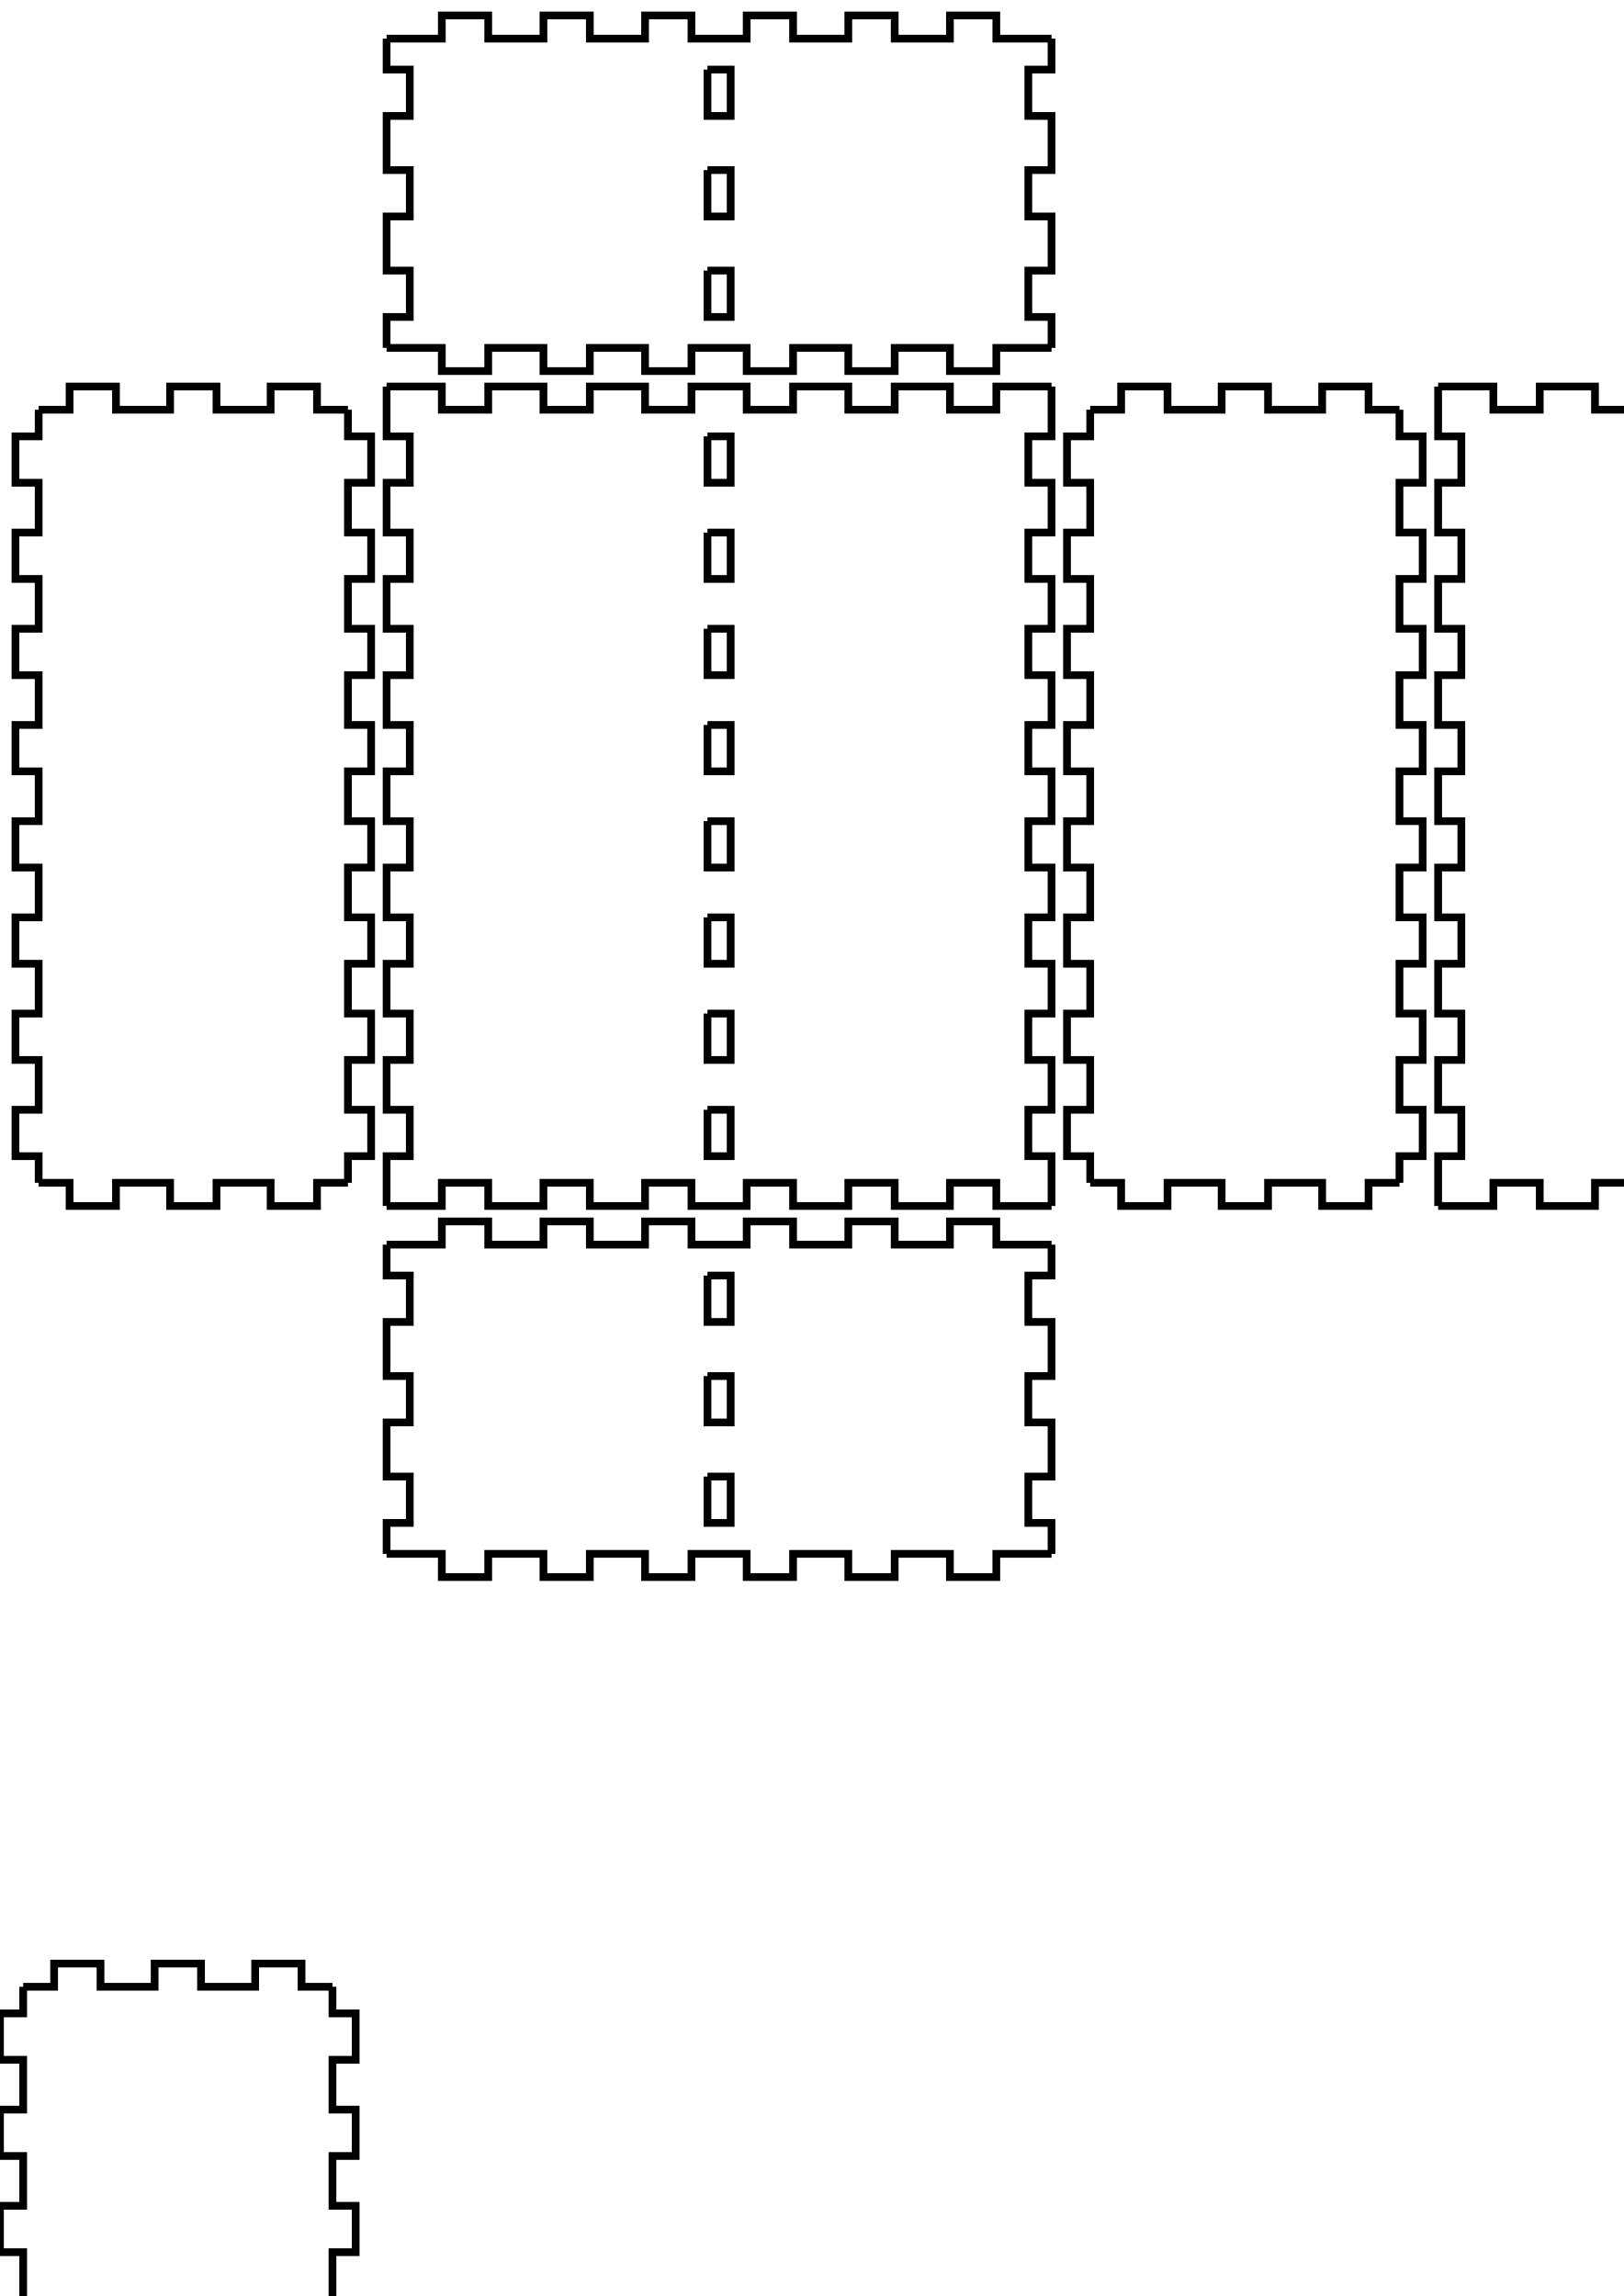
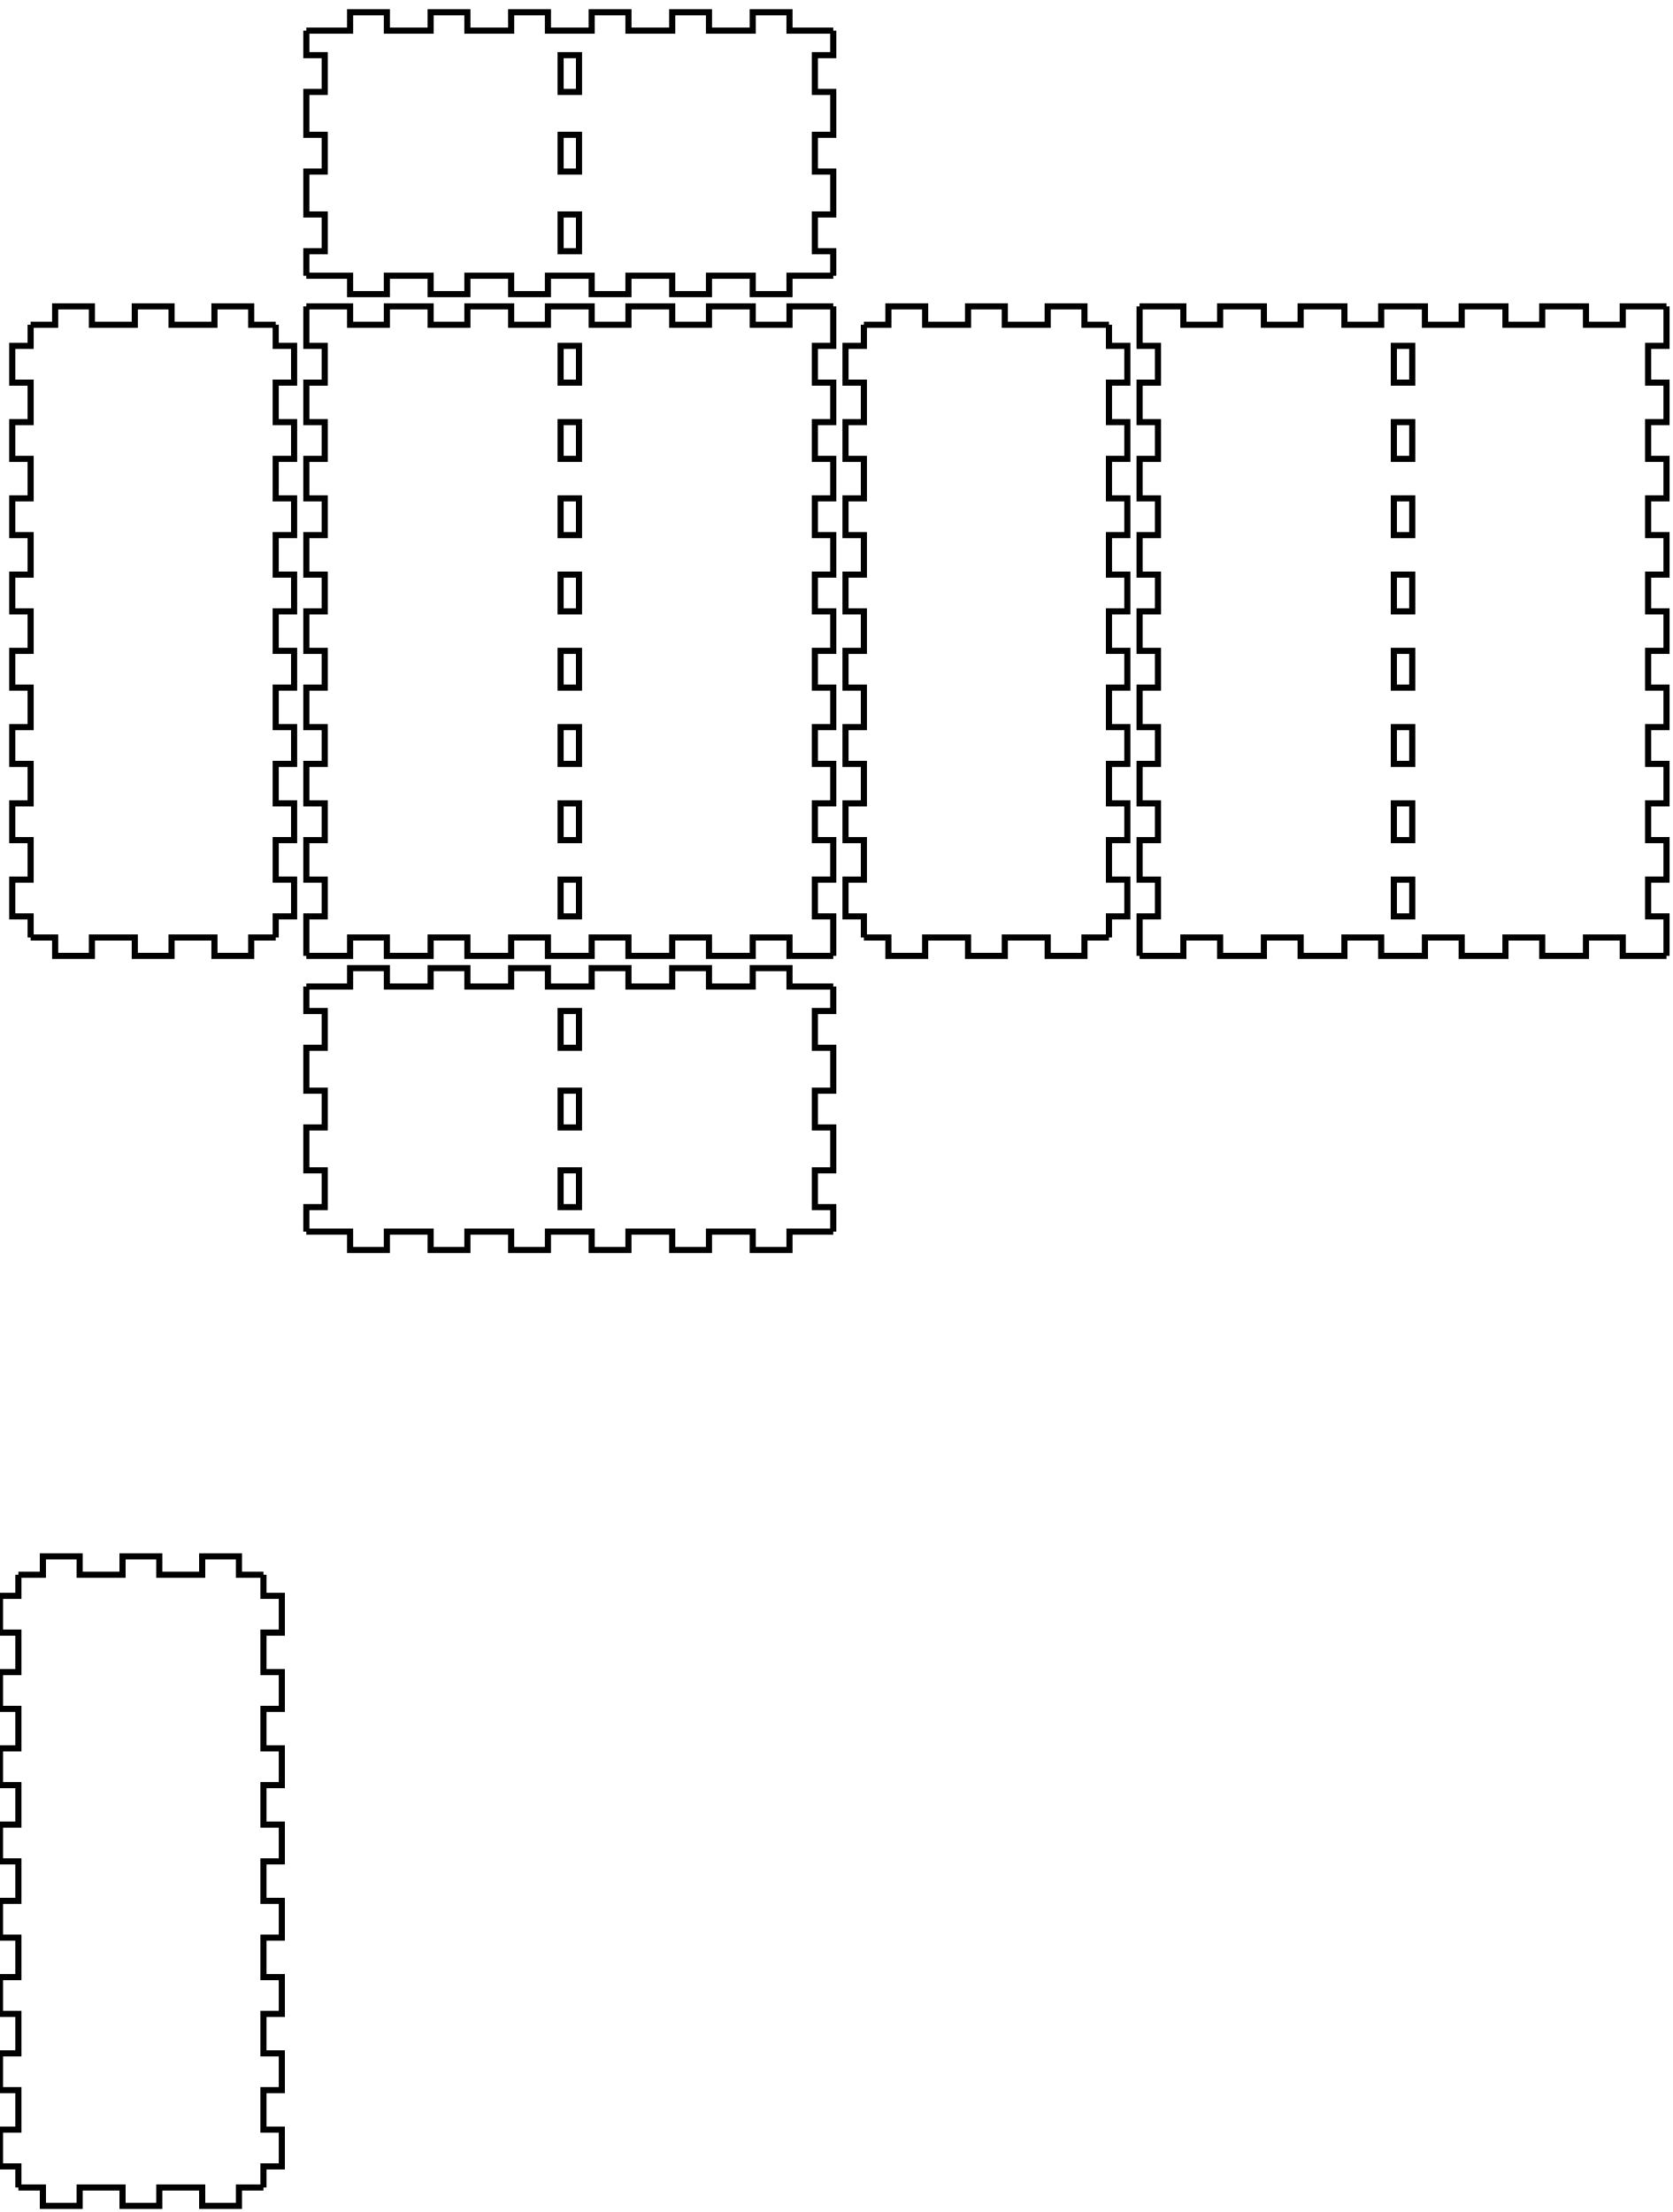
- <svg xmlns="http://www.w3.org/2000/svg" width="210mm" height="297mm" viewBox="0 0 210 297" version="1.1" id="svg5">
+ <svg xmlns="http://www.w3.org/2000/svg" width="273mm" height="361mm" viewBox="0 0 273 361" version="1.1" id="svg5">
  <defs id="defs2" />
  <g id="layer1">
    <g id="piece_001">
      <path id="side_001" style="fill:none;stroke:#000000;stroke-width:1" d="m 50 161 l 7.143 0 l 0 -3 l 6 0 l 0 3 l 7.143 0 l 0 -3 l 6 0 l 0 3 l 7.143 0 l 0 -3 l 6 0 l 0 3 l 7.143 0 l 0 -3 l 6 0 l 0 3 l 7.143 0 l 0 -3 l 6 0 l 0 3 l 7.143 0 l 0 -3 l 6 0 l 0 3 l 7.143 0" />
-       <path id="side_002" style="fill:none;stroke:#000000;stroke-width:1" d="m 91.5 165 l 0 6 l 3 0 l 0 -6 l -3 0" />
-       <path id="side_003" style="fill:none;stroke:#000000;stroke-width:1" d="m 91.5 178 l 0 6 l 3 0 l 0 -6 l -3 0" />
-       <path id="side_004" style="fill:none;stroke:#000000;stroke-width:1" d="m 91.5 191 l 0 6 l 3 0 l 0 -6 l -3 0" />
-       <path id="side_005" style="fill:none;stroke:#000000;stroke-width:1" d="m 136 161 l 0 4 l -3 0 l 0 6 l 3 0 l 0 7 l -3 0 l 0 6 l 3 0 l 0 7 l -3 0 l 0 6 l 3 0 l 0 4" />
-       <path id="side_006" style="fill:none;stroke:#000000;stroke-width:1" d="m 136 201 l -7.143 0 l 0 3 l -6 0 l 0 -3 l -7.143 0 l 0 3 l -6 0 l 0 -3 l -7.143 0 l 0 3 l -6 0 l 0 -3 l -7.143 0 l 0 3 l -6 0 l 0 -3 l -7.143 0 l 0 3 l -6 0 l 0 -3 l -7.143 0 l 0 3 l -6 0 l 0 -3 l -7.143 0" />
-       <path id="side_007" style="fill:none;stroke:#000000;stroke-width:1" d="m 50 201 l 0 -4 l 3 0 l 0 -6 l -3 0 l 0 -7 l 3 0 l 0 -6 l -3 0 l 0 -7 l 3 0 l 0 -6 l -3 0 l 0 -4" />
+       <path id="side_002" style="fill:none;stroke:#000000;stroke-width:1" d="m 136 161 l 0 4 l -3 0 l 0 6 l 3 0 l 0 7 l -3 0 l 0 6 l 3 0 l 0 7 l -3 0 l 0 6 l 3 0 l 0 4" />
+       <path id="hole_001" style="fill:none;stroke:#000000;stroke-width:1" d="m 91.5 165 l 0 6 l 3 0 l 0 -6 l -3 0 z" />
+       <path id="hole_002" style="fill:none;stroke:#000000;stroke-width:1" d="m 91.5 178 l 0 6 l 3 0 l 0 -6 l -3 0 z" />
+       <path id="hole_003" style="fill:none;stroke:#000000;stroke-width:1" d="m 91.5 191 l 0 6 l 3 0 l 0 -6 l -3 0 z" />
+       <path id="side_003" style="fill:none;stroke:#000000;stroke-width:1" d="m 136 201 l -7.143 0 l 0 3 l -6 0 l 0 -3 l -7.143 0 l 0 3 l -6 0 l 0 -3 l -7.143 0 l 0 3 l -6 0 l 0 -3 l -7.143 0 l 0 3 l -6 0 l 0 -3 l -7.143 0 l 0 3 l -6 0 l 0 -3 l -7.143 0 l 0 3 l -6 0 l 0 -3 l -7.143 0" />
+       <path id="side_004" style="fill:none;stroke:#000000;stroke-width:1" d="m 50 201 l 0 -4 l 3 0 l 0 -6 l -3 0 l 0 -7 l 3 0 l 0 -6 l -3 0 l 0 -7 l 3 0 l 0 -6 l -3 0 l 0 -4" />
    </g>
    <g id="piece_002">
-       <path id="side_008" style="fill:none;stroke:#000000;stroke-width:1" d="m 5 53 l 4 0 l 0 -3 l 6 0 l 0 3 l 7 0 l 0 -3 l 6 0 l 0 3 l 7 0 l 0 -3 l 6 0 l 0 3 l 4 0" />
-       <path id="side_009" style="fill:none;stroke:#000000;stroke-width:1" d="m 45 53 l 0 3.444 l 3 0 l 0 6 l -3 0 l 0 6.444 l 3 0 l 0 6 l -3 0 l 0 6.444 l 3 0 l 0 6 l -3 0 l 0 6.444 l 3 0 l 0 6 l -3 0 l 0 6.444 l 3 0 l 0 6 l -3 0 l 0 6.445 l 3 0 l 0 6 l -3 0 l 0 6.444 l 3 0 l 0 6 l -3 0 l 0 6.445 l 3 0 l 0 6 l -3 0 l 0 3.444" />
-       <path id="side_010" style="fill:none;stroke:#000000;stroke-width:1" d="m 45 153 l -4 0 l 0 3 l -6 0 l 0 -3 l -7 0 l 0 3 l -6 0 l 0 -3 l -7 0 l 0 3 l -6 0 l 0 -3 l -4 0" />
-       <path id="side_011" style="fill:none;stroke:#000000;stroke-width:1" d="m 5 153 l 0 -3.444 l -3 0 l 0 -6 l 3 0 l 0 -6.445 l -3 0 l 0 -6 l 3 0 l 0 -6.444 l -3 0 l 0 -6 l 3 0 l 0 -6.445 l -3 0 l 0 -6 l 3 0 l 0 -6.444 l -3 0 l 0 -6 l 3 0 l 0 -6.444 l -3 0 l 0 -6 l 3 0 l 0 -6.444 l -3 0 l 0 -6 l 3 0 l 0 -6.444 l -3 0 l 0 -6 l 3 0 l 0 -3.444" />
+       <path id="side_005" style="fill:none;stroke:#000000;stroke-width:1" d="m 5 53 l 4 0 l 0 -3 l 6 0 l 0 3 l 7 0 l 0 -3 l 6 0 l 0 3 l 7 0 l 0 -3 l 6 0 l 0 3 l 4 0" />
+       <path id="side_006" style="fill:none;stroke:#000000;stroke-width:1" d="m 45 53 l 0 3.444 l 3 0 l 0 6 l -3 0 l 0 6.444 l 3 0 l 0 6 l -3 0 l 0 6.444 l 3 0 l 0 6 l -3 0 l 0 6.444 l 3 0 l 0 6 l -3 0 l 0 6.444 l 3 0 l 0 6 l -3 0 l 0 6.445 l 3 0 l 0 6 l -3 0 l 0 6.444 l 3 0 l 0 6 l -3 0 l 0 6.445 l 3 0 l 0 6 l -3 0 l 0 3.444" />
+       <path id="side_007" style="fill:none;stroke:#000000;stroke-width:1" d="m 45 153 l -4 0 l 0 3 l -6 0 l 0 -3 l -7 0 l 0 3 l -6 0 l 0 -3 l -7 0 l 0 3 l -6 0 l 0 -3 l -4 0" />
+       <path id="side_008" style="fill:none;stroke:#000000;stroke-width:1" d="m 5 153 l 0 -3.444 l -3 0 l 0 -6 l 3 0 l 0 -6.445 l -3 0 l 0 -6 l 3 0 l 0 -6.444 l -3 0 l 0 -6 l 3 0 l 0 -6.445 l -3 0 l 0 -6 l 3 0 l 0 -6.444 l -3 0 l 0 -6 l 3 0 l 0 -6.444 l -3 0 l 0 -6 l 3 0 l 0 -6.444 l -3 0 l 0 -6 l 3 0 l 0 -6.444 l -3 0 l 0 -6 l 3 0 l 0 -3.444" />
+     </g>
+     <g id="ydivider_001">
+       <path id="side_009" style="fill:none;stroke:#000000;stroke-width:1" d="m 3 257 l 4 0 l 0 -3 l 6 0 l 0 3 l 7 0 l 0 -3 l 6 0 l 0 3 l 7 0 l 0 -3 l 6 0 l 0 3 l 4 0" />
+       <path id="side_010" style="fill:none;stroke:#000000;stroke-width:1" d="m 43 257 l 0 3.444 l 3 0 l 0 6 l -3 0 l 0 6.445 l 3 0 l 0 6 l -3 0 l 0 6.444 l 3 0 l 0 6 l -3 0 l 0 6.445 l 3 0 l 0 6 l -3 0 l 0 6.444 l 3 0 l 0 6 l -3 0 l 0 6.445 l 3 0 l 0 6 l -3 0 l 0 6.444 l 3 0 l 0 6 l -3 0 l 0 6.445 l 3 0 l 0 6 l -3 0 l 0 3.444" />
+       <path id="side_011" style="fill:none;stroke:#000000;stroke-width:1" d="m 43 357 l -4 0 l 0 3 l -6 0 l 0 -3 l -7 0 l 0 3 l -6 0 l 0 -3 l -7 0 l 0 3 l -6 0 l 0 -3 l -4 0" />
+       <path id="side_012" style="fill:none;stroke:#000000;stroke-width:1" d="m 3 357 l 0 -3.444 l -3 0 l 0 -6 l 3 0 l 0 -6.445 l -3 0 l 0 -6 l 3 0 l 0 -6.444 l -3 0 l 0 -6 l 3 0 l 0 -6.445 l -3 0 l 0 -6 l 3 0 l 0 -6.444 l -3 0 l 0 -6 l 3 0 l 0 -6.445 l -3 0 l 0 -6 l 3 0 l 0 -6.444 l -3 0 l 0 -6 l 3 0 l 0 -6.445 l -3 0 l 0 -6 l 3 0 l 0 -3.444" />
    </g>
    <g id="piece_003">
-       <path id="side_012" style="fill:none;stroke:#000000;stroke-width:1" d="m 3 257 l 4 0 l 0 -3 l 6 0 l 0 3 l 7 0 l 0 -3 l 6 0 l 0 3 l 7 0 l 0 -3 l 6 0 l 0 3 l 4 0" />
-       <path id="side_013" style="fill:none;stroke:#000000;stroke-width:1" d="m 43 257 l 0 3.444 l 3 0 l 0 6 l -3 0 l 0 6.445 l 3 0 l 0 6 l -3 0 l 0 6.444 l 3 0 l 0 6 l -3 0 l 0 6.445 l 3 0 l 0 6 l -3 0 l 0 6.444 l 3 0 l 0 6 l -3 0 l 0 6.445 l 3 0 l 0 6 l -3 0 l 0 6.444 l 3 0 l 0 6 l -3 0 l 0 6.445 l 3 0 l 0 6 l -3 0 l 0 3.444" />
-       <path id="side_014" style="fill:none;stroke:#000000;stroke-width:1" d="m 43 357 l -4 0 l 0 3 l -6 0 l 0 -3 l -7 0 l 0 3 l -6 0 l 0 -3 l -7 0 l 0 3 l -6 0 l 0 -3 l -4 0" />
-       <path id="side_015" style="fill:none;stroke:#000000;stroke-width:1" d="m 3 357 l 0 -3.444 l -3 0 l 0 -6 l 3 0 l 0 -6.445 l -3 0 l 0 -6 l 3 0 l 0 -6.444 l -3 0 l 0 -6 l 3 0 l 0 -6.445 l -3 0 l 0 -6 l 3 0 l 0 -6.444 l -3 0 l 0 -6 l 3 0 l 0 -6.445 l -3 0 l 0 -6 l 3 0 l 0 -6.444 l -3 0 l 0 -6 l 3 0 l 0 -6.445 l -3 0 l 0 -6 l 3 0 l 0 -3.444" />
+       <path id="side_013" style="fill:none;stroke:#000000;stroke-width:1" d="m 50 50 l 7.143 0 l 0 3 l 6 0 l 0 -3 l 7.143 0 l 0 3 l 6 0 l 0 -3 l 7.143 0 l 0 3 l 6 0 l 0 -3 l 7.143 0 l 0 3 l 6 0 l 0 -3 l 7.143 0 l 0 3 l 6 0 l 0 -3 l 7.143 0 l 0 3 l 6 0 l 0 -3 l 7.143 0" />
+       <path id="side_014" style="fill:none;stroke:#000000;stroke-width:1" d="m 136 50 l 0 6.444 l -3 0 l 0 6 l 3 0 l 0 6.444 l -3 0 l 0 6 l 3 0 l 0 6.444 l -3 0 l 0 6 l 3 0 l 0 6.444 l -3 0 l 0 6 l 3 0 l 0 6.444 l -3 0 l 0 6 l 3 0 l 0 6.445 l -3 0 l 0 6 l 3 0 l 0 6.444 l -3 0 l 0 6 l 3 0 l 0 6.445 l -3 0 l 0 6 l 3 0 l 0 6.444" />
+       <path id="hole_004" style="fill:none;stroke:#000000;stroke-width:1" d="m 91.5 56.444 l 0 6 l 3 0 l 0 -6 l -3 0 z" />
+       <path id="hole_005" style="fill:none;stroke:#000000;stroke-width:1" d="m 91.5 68.889 l 0 6 l 3 0 l 0 -6 l -3 0 z" />
+       <path id="hole_006" style="fill:none;stroke:#000000;stroke-width:1" d="m 91.5 81.333 l 0 6 l 3 0 l 0 -6 l -3 0 z" />
+       <path id="hole_007" style="fill:none;stroke:#000000;stroke-width:1" d="m 91.5 93.778 l 0 6 l 3 0 l 0 -6 l -3 0 z" />
+       <path id="hole_008" style="fill:none;stroke:#000000;stroke-width:1" d="m 91.5 106.222 l 0 6 l 3 0 l 0 -6 l -3 0 z" />
+       <path id="hole_009" style="fill:none;stroke:#000000;stroke-width:1" d="m 91.5 118.667 l 0 6 l 3 0 l 0 -6 l -3 0 z" />
+       <path id="hole_010" style="fill:none;stroke:#000000;stroke-width:1" d="m 91.5 131.111 l 0 6 l 3 0 l 0 -6 l -3 0 z" />
+       <path id="hole_011" style="fill:none;stroke:#000000;stroke-width:1" d="m 91.5 143.556 l 0 6 l 3 0 l 0 -6 l -3 0 z" />
+       <path id="side_015" style="fill:none;stroke:#000000;stroke-width:1" d="m 136 156 l -7.143 0 l 0 -3 l -6 0 l 0 3 l -7.143 0 l 0 -3 l -6 0 l 0 3 l -7.143 0 l 0 -3 l -6 0 l 0 3 l -7.143 0 l 0 -3 l -6 0 l 0 3 l -7.143 0 l 0 -3 l -6 0 l 0 3 l -7.143 0 l 0 -3 l -6 0 l 0 3 l -7.143 0" />
+       <path id="side_016" style="fill:none;stroke:#000000;stroke-width:1" d="m 50 156 l 0 -6.444 l 3 0 l 0 -6 l -3 0 l 0 -6.445 l 3 0 l 0 -6 l -3 0 l 0 -6.444 l 3 0 l 0 -6 l -3 0 l 0 -6.445 l 3 0 l 0 -6 l -3 0 l 0 -6.444 l 3 0 l 0 -6 l -3 0 l 0 -6.444 l 3 0 l 0 -6 l -3 0 l 0 -6.444 l 3 0 l 0 -6 l -3 0 l 0 -6.444 l 3 0 l 0 -6 l -3 0 l 0 -6.444" />
    </g>
    <g id="piece_004">
-       <path id="side_016" style="fill:none;stroke:#000000;stroke-width:1" d="m 50 50 l 7.143 0 l 0 3 l 6 0 l 0 -3 l 7.143 0 l 0 3 l 6 0 l 0 -3 l 7.143 0 l 0 3 l 6 0 l 0 -3 l 7.143 0 l 0 3 l 6 0 l 0 -3 l 7.143 0 l 0 3 l 6 0 l 0 -3 l 7.143 0 l 0 3 l 6 0 l 0 -3 l 7.143 0" />
-       <path id="side_017" style="fill:none;stroke:#000000;stroke-width:1" d="m 91.5 56.444 l 0 6 l 3 0 l 0 -6 l -3 0" />
-       <path id="side_018" style="fill:none;stroke:#000000;stroke-width:1" d="m 91.5 68.889 l 0 6 l 3 0 l 0 -6 l -3 0" />
-       <path id="side_019" style="fill:none;stroke:#000000;stroke-width:1" d="m 91.5 81.333 l 0 6 l 3 0 l 0 -6 l -3 0" />
-       <path id="side_020" style="fill:none;stroke:#000000;stroke-width:1" d="m 91.5 93.778 l 0 6 l 3 0 l 0 -6 l -3 0" />
-       <path id="side_021" style="fill:none;stroke:#000000;stroke-width:1" d="m 91.5 106.222 l 0 6 l 3 0 l 0 -6 l -3 0" />
-       <path id="side_022" style="fill:none;stroke:#000000;stroke-width:1" d="m 91.5 118.667 l 0 6 l 3 0 l 0 -6 l -3 0" />
-       <path id="side_023" style="fill:none;stroke:#000000;stroke-width:1" d="m 91.5 131.111 l 0 6 l 3 0 l 0 -6 l -3 0" />
-       <path id="side_024" style="fill:none;stroke:#000000;stroke-width:1" d="m 91.5 143.556 l 0 6 l 3 0 l 0 -6 l -3 0" />
-       <path id="side_025" style="fill:none;stroke:#000000;stroke-width:1" d="m 136 50 l 0 6.444 l -3 0 l 0 6 l 3 0 l 0 6.444 l -3 0 l 0 6 l 3 0 l 0 6.444 l -3 0 l 0 6 l 3 0 l 0 6.444 l -3 0 l 0 6 l 3 0 l 0 6.444 l -3 0 l 0 6 l 3 0 l 0 6.445 l -3 0 l 0 6 l 3 0 l 0 6.444 l -3 0 l 0 6 l 3 0 l 0 6.445 l -3 0 l 0 6 l 3 0 l 0 6.444" />
-       <path id="side_026" style="fill:none;stroke:#000000;stroke-width:1" d="m 136 156 l -7.143 0 l 0 -3 l -6 0 l 0 3 l -7.143 0 l 0 -3 l -6 0 l 0 3 l -7.143 0 l 0 -3 l -6 0 l 0 3 l -7.143 0 l 0 -3 l -6 0 l 0 3 l -7.143 0 l 0 -3 l -6 0 l 0 3 l -7.143 0 l 0 -3 l -6 0 l 0 3 l -7.143 0" />
-       <path id="side_027" style="fill:none;stroke:#000000;stroke-width:1" d="m 50 156 l 0 -6.444 l 3 0 l 0 -6 l -3 0 l 0 -6.445 l 3 0 l 0 -6 l -3 0 l 0 -6.444 l 3 0 l 0 -6 l -3 0 l 0 -6.445 l 3 0 l 0 -6 l -3 0 l 0 -6.444 l 3 0 l 0 -6 l -3 0 l 0 -6.444 l 3 0 l 0 -6 l -3 0 l 0 -6.444 l 3 0 l 0 -6 l -3 0 l 0 -6.444 l 3 0 l 0 -6 l -3 0 l 0 -6.444" />
+       <path id="side_017" style="fill:none;stroke:#000000;stroke-width:1" d="m 141 53 l 4 0 l 0 -3 l 6 0 l 0 3 l 7 0 l 0 -3 l 6 0 l 0 3 l 7 0 l 0 -3 l 6 0 l 0 3 l 4 0" />
+       <path id="side_018" style="fill:none;stroke:#000000;stroke-width:1" d="m 181 53 l 0 3.444 l 3 0 l 0 6 l -3 0 l 0 6.444 l 3 0 l 0 6 l -3 0 l 0 6.444 l 3 0 l 0 6 l -3 0 l 0 6.444 l 3 0 l 0 6 l -3 0 l 0 6.444 l 3 0 l 0 6 l -3 0 l 0 6.445 l 3 0 l 0 6 l -3 0 l 0 6.444 l 3 0 l 0 6 l -3 0 l 0 6.445 l 3 0 l 0 6 l -3 0 l 0 3.444" />
+       <path id="side_019" style="fill:none;stroke:#000000;stroke-width:1" d="m 181 153 l -4 0 l 0 3 l -6 0 l 0 -3 l -7 0 l 0 3 l -6 0 l 0 -3 l -7 0 l 0 3 l -6 0 l 0 -3 l -4 0" />
+       <path id="side_020" style="fill:none;stroke:#000000;stroke-width:1" d="m 141 153 l 0 -3.444 l -3 0 l 0 -6 l 3 0 l 0 -6.445 l -3 0 l 0 -6 l 3 0 l 0 -6.444 l -3 0 l 0 -6 l 3 0 l 0 -6.445 l -3 0 l 0 -6 l 3 0 l 0 -6.444 l -3 0 l 0 -6 l 3 0 l 0 -6.444 l -3 0 l 0 -6 l 3 0 l 0 -6.444 l -3 0 l 0 -6 l 3 0 l 0 -6.444 l -3 0 l 0 -6 l 3 0 l 0 -3.444" />
    </g>
    <g id="piece_005">
-       <path id="side_028" style="fill:none;stroke:#000000;stroke-width:1" d="m 141 53 l 4 0 l 0 -3 l 6 0 l 0 3 l 7 0 l 0 -3 l 6 0 l 0 3 l 7 0 l 0 -3 l 6 0 l 0 3 l 4 0" />
-       <path id="side_029" style="fill:none;stroke:#000000;stroke-width:1" d="m 181 53 l 0 3.444 l 3 0 l 0 6 l -3 0 l 0 6.444 l 3 0 l 0 6 l -3 0 l 0 6.444 l 3 0 l 0 6 l -3 0 l 0 6.444 l 3 0 l 0 6 l -3 0 l 0 6.444 l 3 0 l 0 6 l -3 0 l 0 6.445 l 3 0 l 0 6 l -3 0 l 0 6.444 l 3 0 l 0 6 l -3 0 l 0 6.445 l 3 0 l 0 6 l -3 0 l 0 3.444" />
-       <path id="side_030" style="fill:none;stroke:#000000;stroke-width:1" d="m 181 153 l -4 0 l 0 3 l -6 0 l 0 -3 l -7 0 l 0 3 l -6 0 l 0 -3 l -7 0 l 0 3 l -6 0 l 0 -3 l -4 0" />
-       <path id="side_031" style="fill:none;stroke:#000000;stroke-width:1" d="m 141 153 l 0 -3.444 l -3 0 l 0 -6 l 3 0 l 0 -6.445 l -3 0 l 0 -6 l 3 0 l 0 -6.444 l -3 0 l 0 -6 l 3 0 l 0 -6.445 l -3 0 l 0 -6 l 3 0 l 0 -6.444 l -3 0 l 0 -6 l 3 0 l 0 -6.444 l -3 0 l 0 -6 l 3 0 l 0 -6.444 l -3 0 l 0 -6 l 3 0 l 0 -6.444 l -3 0 l 0 -6 l 3 0 l 0 -3.444" />
+       <path id="side_021" style="fill:none;stroke:#000000;stroke-width:1" d="m 186 50 l 7.143 0 l 0 3 l 6 0 l 0 -3 l 7.143 0 l 0 3 l 6 0 l 0 -3 l 7.143 0 l 0 3 l 6 0 l 0 -3 l 7.142 0 l 0 3 l 6 0 l 0 -3 l 7.143 0 l 0 3 l 6 0 l 0 -3 l 7.143 0 l 0 3 l 6 0 l 0 -3 l 7.143 0" />
+       <path id="side_022" style="fill:none;stroke:#000000;stroke-width:1" d="m 272 50 l 0 6.444 l -3 0 l 0 6 l 3 0 l 0 6.444 l -3 0 l 0 6 l 3 0 l 0 6.444 l -3 0 l 0 6 l 3 0 l 0 6.444 l -3 0 l 0 6 l 3 0 l 0 6.444 l -3 0 l 0 6 l 3 0 l 0 6.445 l -3 0 l 0 6 l 3 0 l 0 6.444 l -3 0 l 0 6 l 3 0 l 0 6.445 l -3 0 l 0 6 l 3 0 l 0 6.444" />
+       <path id="hole_012" style="fill:none;stroke:#000000;stroke-width:1" d="m 227.5 56.444 l 0 6 l 3 0 l 0 -6 l -3 0 z" />
+       <path id="hole_013" style="fill:none;stroke:#000000;stroke-width:1" d="m 227.5 68.889 l 0 6 l 3 0 l 0 -6 l -3 0 z" />
+       <path id="hole_014" style="fill:none;stroke:#000000;stroke-width:1" d="m 227.5 81.333 l 0 6 l 3 0 l 0 -6 l -3 0 z" />
+       <path id="hole_015" style="fill:none;stroke:#000000;stroke-width:1" d="m 227.5 93.778 l 0 6 l 3 0 l 0 -6 l -3 0 z" />
+       <path id="hole_016" style="fill:none;stroke:#000000;stroke-width:1" d="m 227.5 106.222 l 0 6 l 3 0 l 0 -6 l -3 0 z" />
+       <path id="hole_017" style="fill:none;stroke:#000000;stroke-width:1" d="m 227.5 118.667 l 0 6 l 3 0 l 0 -6 l -3 0 z" />
+       <path id="hole_018" style="fill:none;stroke:#000000;stroke-width:1" d="m 227.5 131.111 l 0 6 l 3 0 l 0 -6 l -3 0 z" />
+       <path id="hole_019" style="fill:none;stroke:#000000;stroke-width:1" d="m 227.5 143.556 l 0 6 l 3 0 l 0 -6 l -3 0 z" />
+       <path id="side_023" style="fill:none;stroke:#000000;stroke-width:1" d="m 272 156 l -7.143 0 l 0 -3 l -6 0 l 0 3 l -7.143 0 l 0 -3 l -6 0 l 0 3 l -7.143 0 l 0 -3 l -6 0 l 0 3 l -7.142 0 l 0 -3 l -6 0 l 0 3 l -7.143 0 l 0 -3 l -6 0 l 0 3 l -7.143 0 l 0 -3 l -6 0 l 0 3 l -7.143 0" />
+       <path id="side_024" style="fill:none;stroke:#000000;stroke-width:1" d="m 186 156 l 0 -6.444 l 3 0 l 0 -6 l -3 0 l 0 -6.445 l 3 0 l 0 -6 l -3 0 l 0 -6.444 l 3 0 l 0 -6 l -3 0 l 0 -6.445 l 3 0 l 0 -6 l -3 0 l 0 -6.444 l 3 0 l 0 -6 l -3 0 l 0 -6.444 l 3 0 l 0 -6 l -3 0 l 0 -6.444 l 3 0 l 0 -6 l -3 0 l 0 -6.444 l 3 0 l 0 -6 l -3 0 l 0 -6.444" />
    </g>
    <g id="piece_006">
-       <path id="side_032" style="fill:none;stroke:#000000;stroke-width:1" d="m 186 50 l 7.143 0 l 0 3 l 6 0 l 0 -3 l 7.143 0 l 0 3 l 6 0 l 0 -3 l 7.143 0 l 0 3 l 6 0 l 0 -3 l 7.142 0 l 0 3 l 6 0 l 0 -3 l 7.143 0 l 0 3 l 6 0 l 0 -3 l 7.143 0 l 0 3 l 6 0 l 0 -3 l 7.143 0" />
-       <path id="side_033" style="fill:none;stroke:#000000;stroke-width:1" d="m 227.5 56.444 l 0 6 l 3 0 l 0 -6 l -3 0" />
-       <path id="side_034" style="fill:none;stroke:#000000;stroke-width:1" d="m 227.5 68.889 l 0 6 l 3 0 l 0 -6 l -3 0" />
-       <path id="side_035" style="fill:none;stroke:#000000;stroke-width:1" d="m 227.5 81.333 l 0 6 l 3 0 l 0 -6 l -3 0" />
-       <path id="side_036" style="fill:none;stroke:#000000;stroke-width:1" d="m 227.5 93.778 l 0 6 l 3 0 l 0 -6 l -3 0" />
-       <path id="side_037" style="fill:none;stroke:#000000;stroke-width:1" d="m 227.5 106.222 l 0 6 l 3 0 l 0 -6 l -3 0" />
-       <path id="side_038" style="fill:none;stroke:#000000;stroke-width:1" d="m 227.5 118.667 l 0 6 l 3 0 l 0 -6 l -3 0" />
-       <path id="side_039" style="fill:none;stroke:#000000;stroke-width:1" d="m 227.5 131.111 l 0 6 l 3 0 l 0 -6 l -3 0" />
-       <path id="side_040" style="fill:none;stroke:#000000;stroke-width:1" d="m 227.5 143.556 l 0 6 l 3 0 l 0 -6 l -3 0" />
-       <path id="side_041" style="fill:none;stroke:#000000;stroke-width:1" d="m 272 50 l 0 6.444 l -3 0 l 0 6 l 3 0 l 0 6.444 l -3 0 l 0 6 l 3 0 l 0 6.444 l -3 0 l 0 6 l 3 0 l 0 6.444 l -3 0 l 0 6 l 3 0 l 0 6.444 l -3 0 l 0 6 l 3 0 l 0 6.445 l -3 0 l 0 6 l 3 0 l 0 6.444 l -3 0 l 0 6 l 3 0 l 0 6.445 l -3 0 l 0 6 l 3 0 l 0 6.444" />
-       <path id="side_042" style="fill:none;stroke:#000000;stroke-width:1" d="m 272 156 l -7.143 0 l 0 -3 l -6 0 l 0 3 l -7.143 0 l 0 -3 l -6 0 l 0 3 l -7.143 0 l 0 -3 l -6 0 l 0 3 l -7.142 0 l 0 -3 l -6 0 l 0 3 l -7.143 0 l 0 -3 l -6 0 l 0 3 l -7.143 0 l 0 -3 l -6 0 l 0 3 l -7.143 0" />
-       <path id="side_043" style="fill:none;stroke:#000000;stroke-width:1" d="m 186 156 l 0 -6.444 l 3 0 l 0 -6 l -3 0 l 0 -6.445 l 3 0 l 0 -6 l -3 0 l 0 -6.444 l 3 0 l 0 -6 l -3 0 l 0 -6.445 l 3 0 l 0 -6 l -3 0 l 0 -6.444 l 3 0 l 0 -6 l -3 0 l 0 -6.444 l 3 0 l 0 -6 l -3 0 l 0 -6.444 l 3 0 l 0 -6 l -3 0 l 0 -6.444 l 3 0 l 0 -6 l -3 0 l 0 -6.444" />
-     </g>
-     <g id="piece_007">
-       <path id="side_044" style="fill:none;stroke:#000000;stroke-width:1" d="m 50 5 l 7.143 0 l 0 -3 l 6 0 l 0 3 l 7.143 0 l 0 -3 l 6 0 l 0 3 l 7.143 0 l 0 -3 l 6 0 l 0 3 l 7.143 0 l 0 -3 l 6 0 l 0 3 l 7.143 0 l 0 -3 l 6 0 l 0 3 l 7.143 0 l 0 -3 l 6 0 l 0 3 l 7.143 0" />
-       <path id="side_045" style="fill:none;stroke:#000000;stroke-width:1" d="m 91.5 9 l 0 6 l 3 0 l 0 -6 l -3 0" />
-       <path id="side_046" style="fill:none;stroke:#000000;stroke-width:1" d="m 91.5 22 l 0 6 l 3 0 l 0 -6 l -3 0" />
-       <path id="side_047" style="fill:none;stroke:#000000;stroke-width:1" d="m 91.5 35 l 0 6 l 3 0 l 0 -6 l -3 0" />
-       <path id="side_048" style="fill:none;stroke:#000000;stroke-width:1" d="m 136 5 l 0 4 l -3 0 l 0 6 l 3 0 l 0 7 l -3 0 l 0 6 l 3 0 l 0 7 l -3 0 l 0 6 l 3 0 l 0 4" />
-       <path id="side_049" style="fill:none;stroke:#000000;stroke-width:1" d="m 136 45 l -7.143 0 l 0 3 l -6 0 l 0 -3 l -7.143 0 l 0 3 l -6 0 l 0 -3 l -7.143 0 l 0 3 l -6 0 l 0 -3 l -7.143 0 l 0 3 l -6 0 l 0 -3 l -7.143 0 l 0 3 l -6 0 l 0 -3 l -7.143 0 l 0 3 l -6 0 l 0 -3 l -7.143 0" />
-       <path id="side_050" style="fill:none;stroke:#000000;stroke-width:1" d="m 50 45 l 0 -4 l 3 0 l 0 -6 l -3 0 l 0 -7 l 3 0 l 0 -6 l -3 0 l 0 -7 l 3 0 l 0 -6 l -3 0 l 0 -4" />
+       <path id="side_025" style="fill:none;stroke:#000000;stroke-width:1" d="m 50 5 l 7.143 0 l 0 -3 l 6 0 l 0 3 l 7.143 0 l 0 -3 l 6 0 l 0 3 l 7.143 0 l 0 -3 l 6 0 l 0 3 l 7.143 0 l 0 -3 l 6 0 l 0 3 l 7.143 0 l 0 -3 l 6 0 l 0 3 l 7.143 0 l 0 -3 l 6 0 l 0 3 l 7.143 0" />
+       <path id="side_026" style="fill:none;stroke:#000000;stroke-width:1" d="m 136 5 l 0 4 l -3 0 l 0 6 l 3 0 l 0 7 l -3 0 l 0 6 l 3 0 l 0 7 l -3 0 l 0 6 l 3 0 l 0 4" />
+       <path id="hole_020" style="fill:none;stroke:#000000;stroke-width:1" d="m 91.5 9 l 0 6 l 3 0 l 0 -6 l -3 0 z" />
+       <path id="hole_021" style="fill:none;stroke:#000000;stroke-width:1" d="m 91.5 22 l 0 6 l 3 0 l 0 -6 l -3 0 z" />
+       <path id="hole_022" style="fill:none;stroke:#000000;stroke-width:1" d="m 91.5 35 l 0 6 l 3 0 l 0 -6 l -3 0 z" />
+       <path id="side_027" style="fill:none;stroke:#000000;stroke-width:1" d="m 136 45 l -7.143 0 l 0 3 l -6 0 l 0 -3 l -7.143 0 l 0 3 l -6 0 l 0 -3 l -7.143 0 l 0 3 l -6 0 l 0 -3 l -7.143 0 l 0 3 l -6 0 l 0 -3 l -7.143 0 l 0 3 l -6 0 l 0 -3 l -7.143 0 l 0 3 l -6 0 l 0 -3 l -7.143 0" />
+       <path id="side_028" style="fill:none;stroke:#000000;stroke-width:1" d="m 50 45 l 0 -4 l 3 0 l 0 -6 l -3 0 l 0 -7 l 3 0 l 0 -6 l -3 0 l 0 -7 l 3 0 l 0 -6 l -3 0 l 0 -4" />
    </g>
  </g>
</svg>
